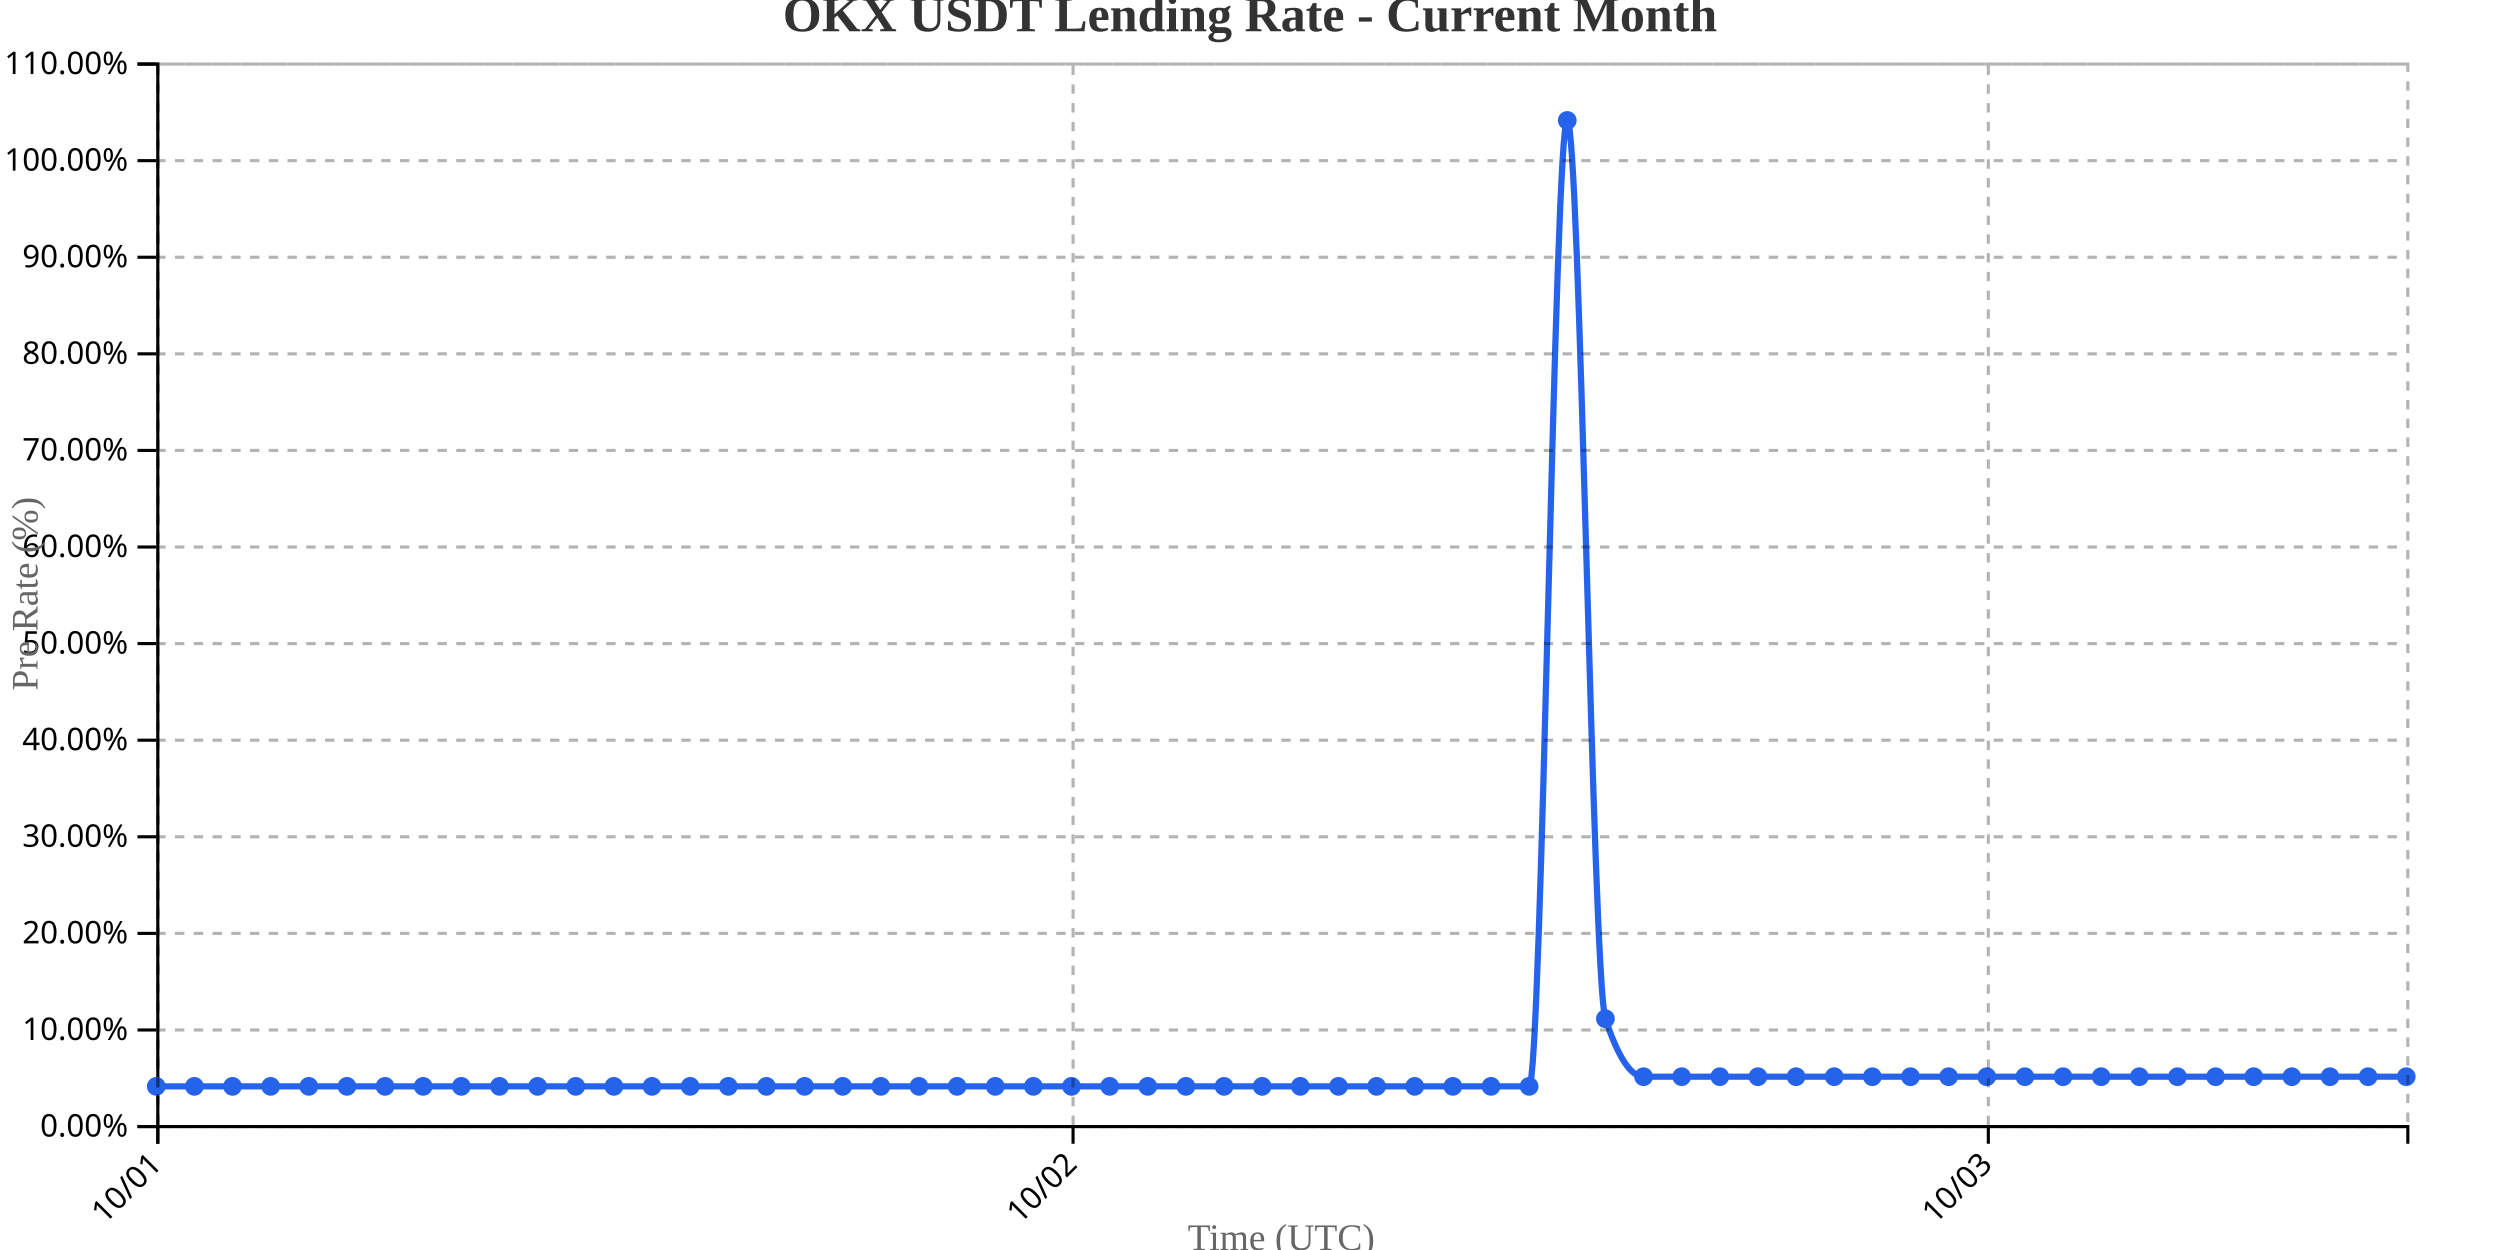
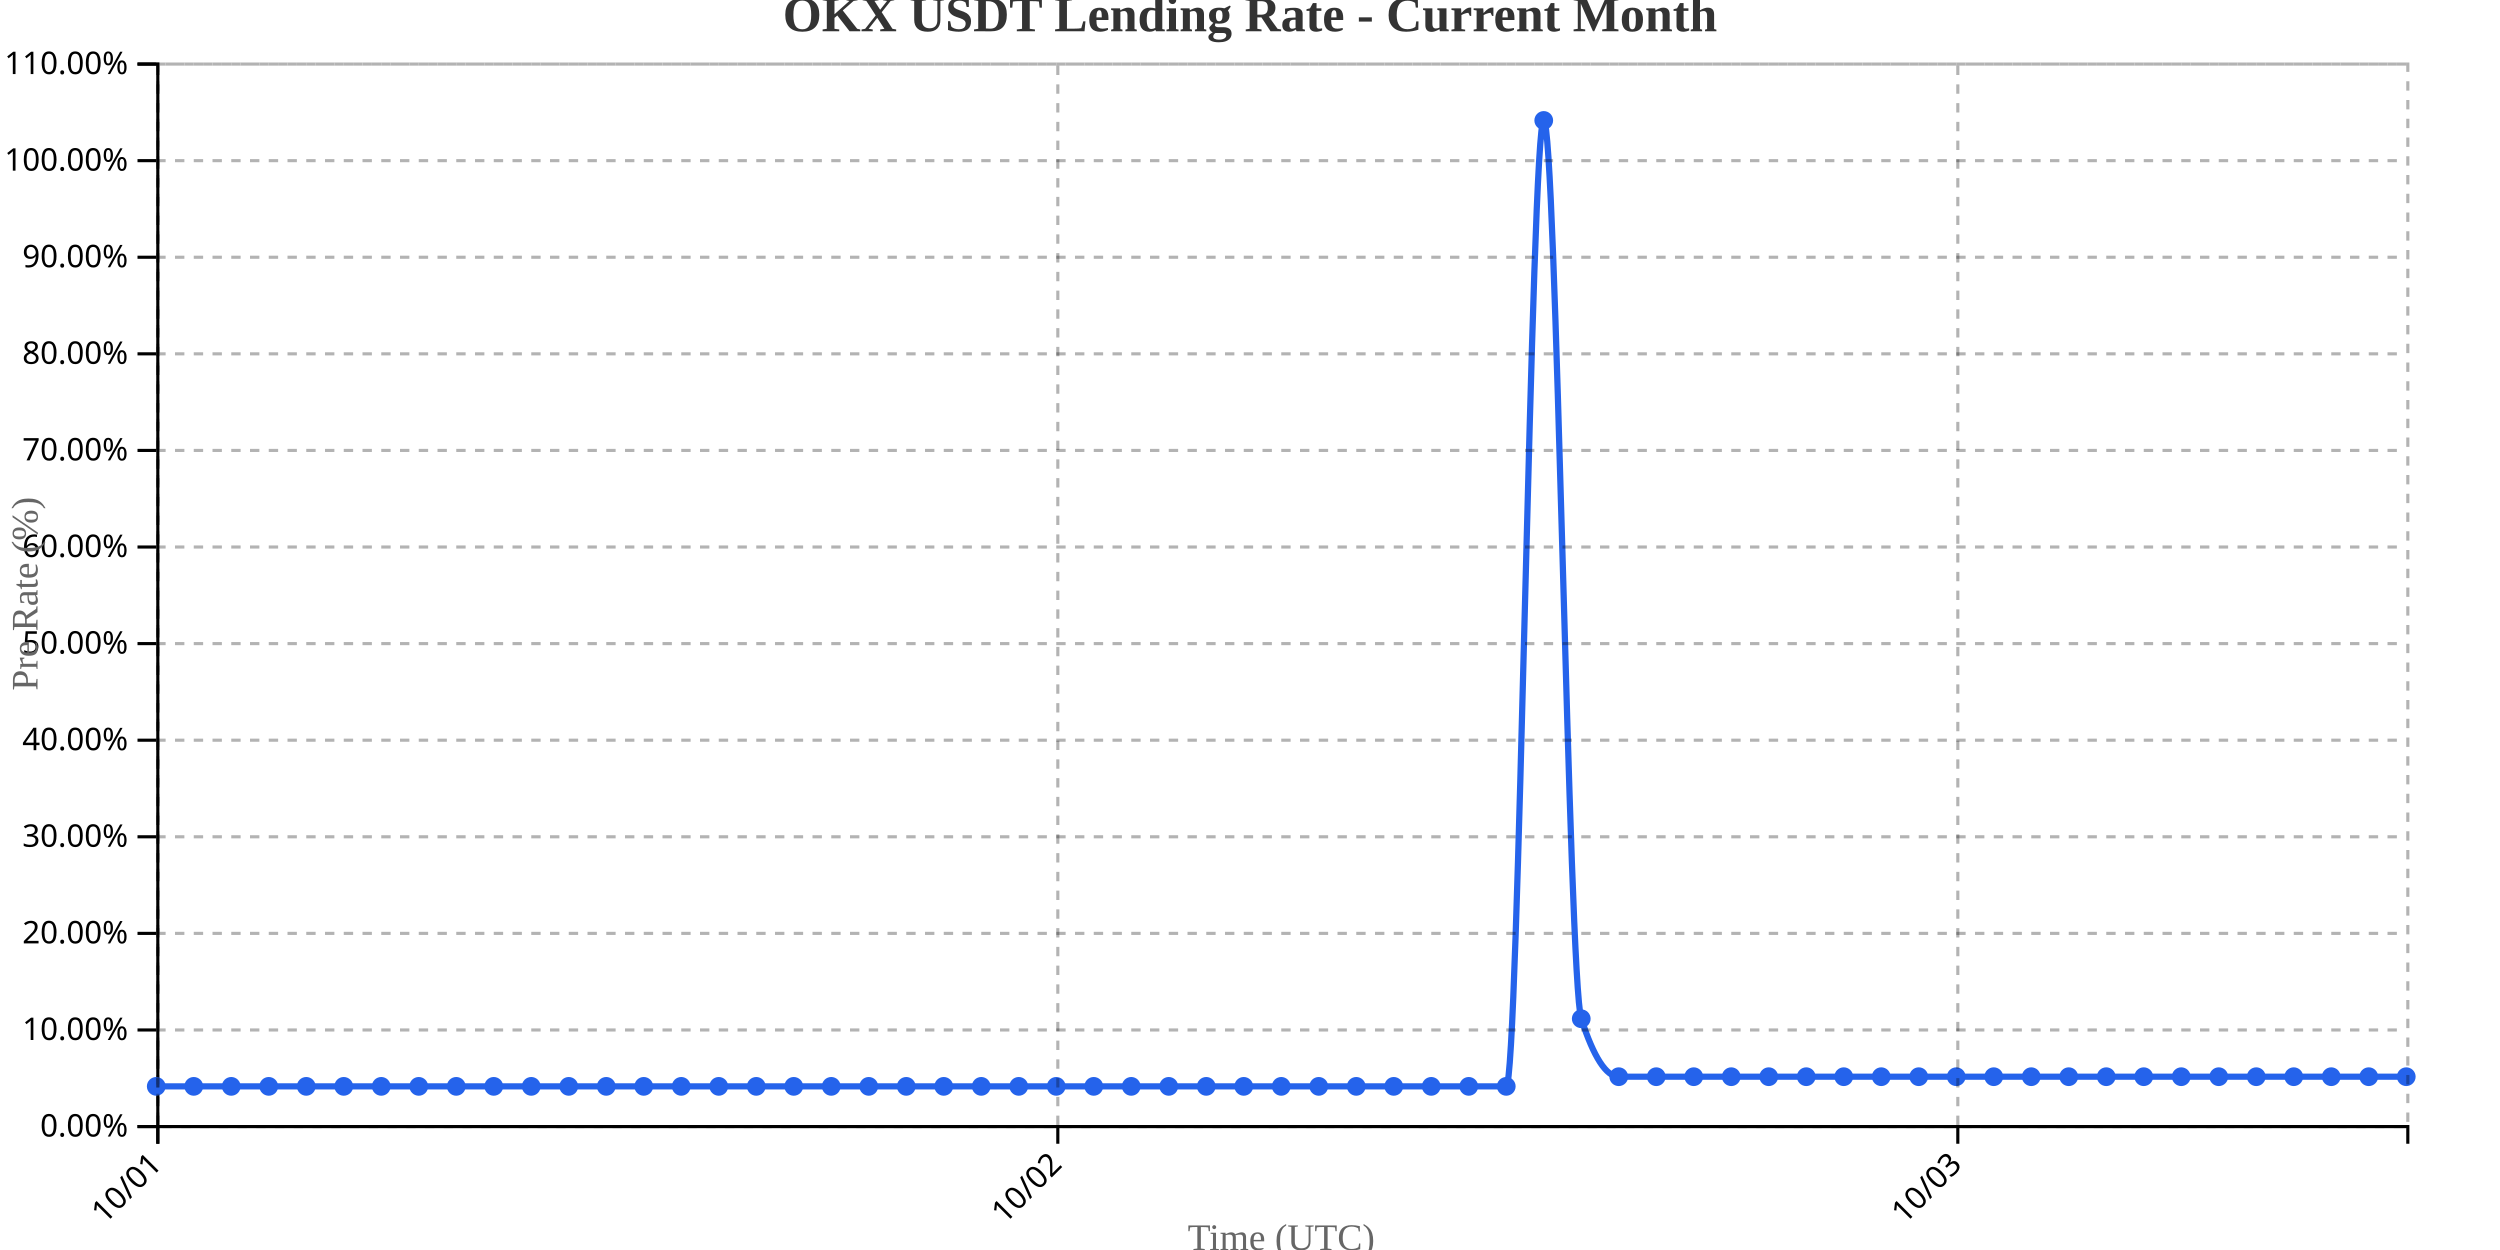
<svg xmlns="http://www.w3.org/2000/svg" width="800" height="400">
  <g transform="translate(50,20)">
    <g transform="translate(0,340)" fill="none" font-size="10" font-family="sans-serif" text-anchor="middle">
      <path class="domain" stroke="currentColor" d="M0.5,6V0.5H720.5V6" />
      <g class="tick" opacity="1" transform="translate(0.5,0)">
        <line stroke="currentColor" y2="6" />
        <text fill="currentColor" y="9" dy=".15em" style="text-anchor: end;" dx="-.8em" transform="rotate(-45)">10/01</text>
      </g>
-       <g class="tick" opacity="1" transform="translate(293.3814,0)">
+       <g class="tick" opacity="1" transform="translate(288.5,0)">
        <line stroke="currentColor" y2="6" />
        <text fill="currentColor" y="9" dy=".15em" style="text-anchor: end;" dx="-.8em" transform="rotate(-45)">10/02</text>
      </g>
-       <g class="tick" opacity="1" transform="translate(586.2627,0)">
+       <g class="tick" opacity="1" transform="translate(576.5,0)">
        <line stroke="currentColor" y2="6" />
        <text fill="currentColor" y="9" dy=".15em" style="text-anchor: end;" dx="-.8em" transform="rotate(-45)">10/03</text>
      </g>
    </g>
    <g fill="none" font-size="10" font-family="sans-serif" text-anchor="end">
      <path class="domain" stroke="currentColor" d="M-6,340.5H0.5V0.5H-6" />
      <g class="tick" opacity="1" transform="translate(0,340.5)">
        <line stroke="currentColor" x2="-6" />
        <text fill="currentColor" x="-9" dy="0.32em">0.00%</text>
      </g>
      <g class="tick" opacity="1" transform="translate(0,309.5909)">
        <line stroke="currentColor" x2="-6" />
        <text fill="currentColor" x="-9" dy="0.32em">10.00%</text>
      </g>
      <g class="tick" opacity="1" transform="translate(0,278.6818)">
        <line stroke="currentColor" x2="-6" />
        <text fill="currentColor" x="-9" dy="0.32em">20.00%</text>
      </g>
      <g class="tick" opacity="1" transform="translate(0,247.7727)">
        <line stroke="currentColor" x2="-6" />
        <text fill="currentColor" x="-9" dy="0.32em">30.00%</text>
      </g>
      <g class="tick" opacity="1" transform="translate(0,216.8636)">
        <line stroke="currentColor" x2="-6" />
        <text fill="currentColor" x="-9" dy="0.32em">40.00%</text>
      </g>
      <g class="tick" opacity="1" transform="translate(0,185.9545)">
        <line stroke="currentColor" x2="-6" />
        <text fill="currentColor" x="-9" dy="0.32em">50.00%</text>
      </g>
      <g class="tick" opacity="1" transform="translate(0,155.0455)">
        <line stroke="currentColor" x2="-6" />
        <text fill="currentColor" x="-9" dy="0.32em">60.00%</text>
      </g>
      <g class="tick" opacity="1" transform="translate(0,124.1364)">
        <line stroke="currentColor" x2="-6" />
        <text fill="currentColor" x="-9" dy="0.32em">70.00%</text>
      </g>
      <g class="tick" opacity="1" transform="translate(0,93.22727)">
        <line stroke="currentColor" x2="-6" />
        <text fill="currentColor" x="-9" dy="0.32em">80.00%</text>
      </g>
      <g class="tick" opacity="1" transform="translate(0,62.31818)">
        <line stroke="currentColor" x2="-6" />
        <text fill="currentColor" x="-9" dy="0.32em">90.00%</text>
      </g>
      <g class="tick" opacity="1" transform="translate(0,31.40909)">
        <line stroke="currentColor" x2="-6" />
        <text fill="currentColor" x="-9" dy="0.32em">100.00%</text>
      </g>
      <g class="tick" opacity="1" transform="translate(0,0.5)">
        <line stroke="currentColor" x2="-6" />
        <text fill="currentColor" x="-9" dy="0.32em">110.00%</text>
      </g>
    </g>
    <text transform="rotate(-90)" y="-50" x="-170" dy="1em" style="text-anchor: middle; font-size: 12px; fill: #666;">Pre Rate (%)</text>
    <text transform="translate(360, 380)" style="text-anchor: middle; font-size: 12px; fill: #666;">Time (UTC)</text>
-     <path fill="none" stroke="#2563eb" stroke-width="2" d="M0,327.636C4.068,327.636,8.136,327.636,12.203,327.636C16.271,327.636,20.339,327.636,24.407,327.636C28.475,327.636,32.542,327.636,36.61,327.636C40.678,327.636,44.746,327.636,48.814,327.636C52.881,327.636,56.949,327.636,61.017,327.636C65.085,327.636,69.153,327.636,73.22,327.636C77.288,327.636,81.356,327.636,85.424,327.636C89.492,327.636,93.559,327.636,97.627,327.636C101.695,327.636,105.763,327.636,109.831,327.636C113.898,327.636,117.966,327.636,122.034,327.636C126.102,327.636,130.169,327.636,134.237,327.636C138.305,327.636,142.373,327.636,146.441,327.636C150.508,327.636,154.576,327.636,158.644,327.636C162.712,327.636,166.78,327.636,170.847,327.636C174.915,327.636,178.983,327.636,183.051,327.636C187.119,327.636,191.186,327.636,195.254,327.636C199.322,327.636,203.39,327.636,207.458,327.636C211.525,327.636,215.593,327.636,219.661,327.636C223.729,327.636,227.797,327.636,231.864,327.636C235.932,327.636,240,327.636,244.068,327.636C248.136,327.636,252.203,327.636,256.271,327.636C260.339,327.636,264.407,327.636,268.475,327.636C272.542,327.636,276.61,327.636,280.678,327.636C284.746,327.636,288.814,327.636,292.881,327.636C296.949,327.636,301.017,327.636,305.085,327.636C309.153,327.636,313.22,327.636,317.288,327.636C321.356,327.636,325.424,327.636,329.492,327.636C333.559,327.636,337.627,327.636,341.695,327.636C345.763,327.636,349.831,327.636,353.898,327.636C357.966,327.636,362.034,327.636,366.102,327.636C370.169,327.636,374.237,327.636,378.305,327.636C382.373,327.636,386.441,327.636,390.508,327.636C394.576,327.636,398.644,327.636,402.712,327.636C406.78,327.636,410.847,327.636,414.915,327.636C418.983,327.636,423.051,327.636,427.119,327.636C431.186,327.636,435.254,327.636,439.322,327.636C443.39,327.636,447.458,18.545,451.525,18.545C455.593,18.545,459.661,293.636,463.729,306C467.797,318.364,471.864,324.545,475.932,324.545C480,324.545,484.068,324.545,488.136,324.545C492.203,324.545,496.271,324.545,500.339,324.545C504.407,324.545,508.475,324.545,512.542,324.545C516.61,324.545,520.678,324.545,524.746,324.545C528.814,324.545,532.881,324.545,536.949,324.545C541.017,324.545,545.085,324.545,549.153,324.545C553.22,324.545,557.288,324.545,561.356,324.545C565.424,324.545,569.492,324.545,573.559,324.545C577.627,324.545,581.695,324.545,585.763,324.545C589.831,324.545,593.898,324.545,597.966,324.545C602.034,324.545,606.102,324.545,610.169,324.545C614.237,324.545,618.305,324.545,622.373,324.545C626.441,324.545,630.508,324.545,634.576,324.545C638.644,324.545,642.712,324.545,646.78,324.545C650.847,324.545,654.915,324.545,658.983,324.545C663.051,324.545,667.119,324.545,671.186,324.545C675.254,324.545,679.322,324.545,683.39,324.545C687.458,324.545,691.525,324.545,695.593,324.545C699.661,324.545,703.729,324.545,707.797,324.545C711.864,324.545,715.932,324.545,720,324.545" />
+     <path fill="none" stroke="#2563eb" stroke-width="2" d="M0,327.636C4,327.636,8,327.636,12,327.636C16,327.636,20,327.636,24,327.636C28,327.636,32,327.636,36,327.636C40,327.636,44,327.636,48,327.636C52,327.636,56,327.636,60,327.636C64,327.636,68,327.636,72,327.636C76,327.636,80,327.636,84,327.636C88,327.636,92,327.636,96,327.636C100,327.636,104,327.636,108,327.636C112,327.636,116,327.636,120,327.636C124,327.636,128,327.636,132,327.636C136,327.636,140,327.636,144,327.636C148,327.636,152,327.636,156,327.636C160,327.636,164,327.636,168,327.636C172,327.636,176,327.636,180,327.636C184,327.636,188,327.636,192,327.636C196,327.636,200,327.636,204,327.636C208,327.636,212,327.636,216,327.636C220,327.636,224,327.636,228,327.636C232,327.636,236,327.636,240,327.636C244,327.636,248,327.636,252,327.636C256,327.636,260,327.636,264,327.636C268,327.636,272,327.636,276,327.636C280,327.636,284,327.636,288,327.636C292,327.636,296,327.636,300,327.636C304,327.636,308,327.636,312,327.636C316,327.636,320,327.636,324,327.636C328,327.636,332,327.636,336,327.636C340,327.636,344,327.636,348,327.636C352,327.636,356,327.636,360,327.636C364,327.636,368,327.636,372,327.636C376,327.636,380,327.636,384,327.636C388,327.636,392,327.636,396,327.636C400,327.636,404,327.636,408,327.636C412,327.636,416,327.636,420,327.636C424,327.636,428,327.636,432,327.636C436,327.636,440,18.545,444,18.545C448,18.545,452,293.636,456,306C460,318.364,464,324.545,468,324.545C472,324.545,476,324.545,480,324.545C484,324.545,488,324.545,492,324.545C496,324.545,500,324.545,504,324.545C508,324.545,512,324.545,516,324.545C520,324.545,524,324.545,528,324.545C532,324.545,536,324.545,540,324.545C544,324.545,548,324.545,552,324.545C556,324.545,560,324.545,564,324.545C568,324.545,572,324.545,576,324.545C580,324.545,584,324.545,588,324.545C592,324.545,596,324.545,600,324.545C604,324.545,608,324.545,612,324.545C616,324.545,620,324.545,624,324.545C628,324.545,632,324.545,636,324.545C640,324.545,644,324.545,648,324.545C652,324.545,656,324.545,660,324.545C664,324.545,668,324.545,672,324.545C676,324.545,680,324.545,684,324.545C688,324.545,692,324.545,696,324.545C700,324.545,704,324.545,708,324.545C712,324.545,716,324.545,720,324.545" />
    <circle class="dot" cx="0" cy="327.636" r="3" fill="#2563eb" />
-     <circle class="dot" cx="12.203" cy="327.636" r="3" fill="#2563eb" />
-     <circle class="dot" cx="24.407" cy="327.636" r="3" fill="#2563eb" />
-     <circle class="dot" cx="36.61" cy="327.636" r="3" fill="#2563eb" />
-     <circle class="dot" cx="48.814" cy="327.636" r="3" fill="#2563eb" />
-     <circle class="dot" cx="61.017" cy="327.636" r="3" fill="#2563eb" />
-     <circle class="dot" cx="73.22" cy="327.636" r="3" fill="#2563eb" />
-     <circle class="dot" cx="85.424" cy="327.636" r="3" fill="#2563eb" />
-     <circle class="dot" cx="97.627" cy="327.636" r="3" fill="#2563eb" />
-     <circle class="dot" cx="109.831" cy="327.636" r="3" fill="#2563eb" />
-     <circle class="dot" cx="122.034" cy="327.636" r="3" fill="#2563eb" />
-     <circle class="dot" cx="134.237" cy="327.636" r="3" fill="#2563eb" />
-     <circle class="dot" cx="146.441" cy="327.636" r="3" fill="#2563eb" />
-     <circle class="dot" cx="158.644" cy="327.636" r="3" fill="#2563eb" />
-     <circle class="dot" cx="170.847" cy="327.636" r="3" fill="#2563eb" />
-     <circle class="dot" cx="183.051" cy="327.636" r="3" fill="#2563eb" />
-     <circle class="dot" cx="195.254" cy="327.636" r="3" fill="#2563eb" />
-     <circle class="dot" cx="207.458" cy="327.636" r="3" fill="#2563eb" />
-     <circle class="dot" cx="219.661" cy="327.636" r="3" fill="#2563eb" />
-     <circle class="dot" cx="231.864" cy="327.636" r="3" fill="#2563eb" />
-     <circle class="dot" cx="244.068" cy="327.636" r="3" fill="#2563eb" />
-     <circle class="dot" cx="256.271" cy="327.636" r="3" fill="#2563eb" />
-     <circle class="dot" cx="268.475" cy="327.636" r="3" fill="#2563eb" />
-     <circle class="dot" cx="280.678" cy="327.636" r="3" fill="#2563eb" />
-     <circle class="dot" cx="292.881" cy="327.636" r="3" fill="#2563eb" />
-     <circle class="dot" cx="305.085" cy="327.636" r="3" fill="#2563eb" />
-     <circle class="dot" cx="317.288" cy="327.636" r="3" fill="#2563eb" />
-     <circle class="dot" cx="329.492" cy="327.636" r="3" fill="#2563eb" />
-     <circle class="dot" cx="341.695" cy="327.636" r="3" fill="#2563eb" />
-     <circle class="dot" cx="353.898" cy="327.636" r="3" fill="#2563eb" />
-     <circle class="dot" cx="366.102" cy="327.636" r="3" fill="#2563eb" />
-     <circle class="dot" cx="378.305" cy="327.636" r="3" fill="#2563eb" />
-     <circle class="dot" cx="390.508" cy="327.636" r="3" fill="#2563eb" />
-     <circle class="dot" cx="402.712" cy="327.636" r="3" fill="#2563eb" />
-     <circle class="dot" cx="414.915" cy="327.636" r="3" fill="#2563eb" />
-     <circle class="dot" cx="427.119" cy="327.636" r="3" fill="#2563eb" />
-     <circle class="dot" cx="439.322" cy="327.636" r="3" fill="#2563eb" />
-     <circle class="dot" cx="451.525" cy="18.545" r="3" fill="#2563eb" />
-     <circle class="dot" cx="463.729" cy="306" r="3" fill="#2563eb" />
-     <circle class="dot" cx="475.932" cy="324.545" r="3" fill="#2563eb" />
-     <circle class="dot" cx="488.136" cy="324.545" r="3" fill="#2563eb" />
-     <circle class="dot" cx="500.339" cy="324.545" r="3" fill="#2563eb" />
-     <circle class="dot" cx="512.542" cy="324.545" r="3" fill="#2563eb" />
-     <circle class="dot" cx="524.746" cy="324.545" r="3" fill="#2563eb" />
-     <circle class="dot" cx="536.949" cy="324.545" r="3" fill="#2563eb" />
-     <circle class="dot" cx="549.153" cy="324.545" r="3" fill="#2563eb" />
-     <circle class="dot" cx="561.356" cy="324.545" r="3" fill="#2563eb" />
-     <circle class="dot" cx="573.559" cy="324.545" r="3" fill="#2563eb" />
-     <circle class="dot" cx="585.763" cy="324.545" r="3" fill="#2563eb" />
-     <circle class="dot" cx="597.966" cy="324.545" r="3" fill="#2563eb" />
-     <circle class="dot" cx="610.169" cy="324.545" r="3" fill="#2563eb" />
-     <circle class="dot" cx="622.373" cy="324.545" r="3" fill="#2563eb" />
-     <circle class="dot" cx="634.576" cy="324.545" r="3" fill="#2563eb" />
-     <circle class="dot" cx="646.78" cy="324.545" r="3" fill="#2563eb" />
-     <circle class="dot" cx="658.983" cy="324.545" r="3" fill="#2563eb" />
-     <circle class="dot" cx="671.186" cy="324.545" r="3" fill="#2563eb" />
-     <circle class="dot" cx="683.39" cy="324.545" r="3" fill="#2563eb" />
-     <circle class="dot" cx="695.593" cy="324.545" r="3" fill="#2563eb" />
-     <circle class="dot" cx="707.797" cy="324.545" r="3" fill="#2563eb" />
+     <circle class="dot" cx="12" cy="327.636" r="3" fill="#2563eb" />
+     <circle class="dot" cx="24" cy="327.636" r="3" fill="#2563eb" />
+     <circle class="dot" cx="36" cy="327.636" r="3" fill="#2563eb" />
+     <circle class="dot" cx="48" cy="327.636" r="3" fill="#2563eb" />
+     <circle class="dot" cx="60" cy="327.636" r="3" fill="#2563eb" />
+     <circle class="dot" cx="72" cy="327.636" r="3" fill="#2563eb" />
+     <circle class="dot" cx="84" cy="327.636" r="3" fill="#2563eb" />
+     <circle class="dot" cx="96" cy="327.636" r="3" fill="#2563eb" />
+     <circle class="dot" cx="108" cy="327.636" r="3" fill="#2563eb" />
+     <circle class="dot" cx="120" cy="327.636" r="3" fill="#2563eb" />
+     <circle class="dot" cx="132" cy="327.636" r="3" fill="#2563eb" />
+     <circle class="dot" cx="144" cy="327.636" r="3" fill="#2563eb" />
+     <circle class="dot" cx="156" cy="327.636" r="3" fill="#2563eb" />
+     <circle class="dot" cx="168" cy="327.636" r="3" fill="#2563eb" />
+     <circle class="dot" cx="180" cy="327.636" r="3" fill="#2563eb" />
+     <circle class="dot" cx="192" cy="327.636" r="3" fill="#2563eb" />
+     <circle class="dot" cx="204" cy="327.636" r="3" fill="#2563eb" />
+     <circle class="dot" cx="216" cy="327.636" r="3" fill="#2563eb" />
+     <circle class="dot" cx="228" cy="327.636" r="3" fill="#2563eb" />
+     <circle class="dot" cx="240" cy="327.636" r="3" fill="#2563eb" />
+     <circle class="dot" cx="252" cy="327.636" r="3" fill="#2563eb" />
+     <circle class="dot" cx="264" cy="327.636" r="3" fill="#2563eb" />
+     <circle class="dot" cx="276" cy="327.636" r="3" fill="#2563eb" />
+     <circle class="dot" cx="288" cy="327.636" r="3" fill="#2563eb" />
+     <circle class="dot" cx="300" cy="327.636" r="3" fill="#2563eb" />
+     <circle class="dot" cx="312" cy="327.636" r="3" fill="#2563eb" />
+     <circle class="dot" cx="324" cy="327.636" r="3" fill="#2563eb" />
+     <circle class="dot" cx="336" cy="327.636" r="3" fill="#2563eb" />
+     <circle class="dot" cx="348" cy="327.636" r="3" fill="#2563eb" />
+     <circle class="dot" cx="360" cy="327.636" r="3" fill="#2563eb" />
+     <circle class="dot" cx="372" cy="327.636" r="3" fill="#2563eb" />
+     <circle class="dot" cx="384" cy="327.636" r="3" fill="#2563eb" />
+     <circle class="dot" cx="396" cy="327.636" r="3" fill="#2563eb" />
+     <circle class="dot" cx="408" cy="327.636" r="3" fill="#2563eb" />
+     <circle class="dot" cx="420" cy="327.636" r="3" fill="#2563eb" />
+     <circle class="dot" cx="432" cy="327.636" r="3" fill="#2563eb" />
+     <circle class="dot" cx="444" cy="18.545" r="3" fill="#2563eb" />
+     <circle class="dot" cx="456" cy="306" r="3" fill="#2563eb" />
+     <circle class="dot" cx="468" cy="324.545" r="3" fill="#2563eb" />
+     <circle class="dot" cx="480" cy="324.545" r="3" fill="#2563eb" />
+     <circle class="dot" cx="492" cy="324.545" r="3" fill="#2563eb" />
+     <circle class="dot" cx="504" cy="324.545" r="3" fill="#2563eb" />
+     <circle class="dot" cx="516" cy="324.545" r="3" fill="#2563eb" />
+     <circle class="dot" cx="528" cy="324.545" r="3" fill="#2563eb" />
+     <circle class="dot" cx="540" cy="324.545" r="3" fill="#2563eb" />
+     <circle class="dot" cx="552" cy="324.545" r="3" fill="#2563eb" />
+     <circle class="dot" cx="564" cy="324.545" r="3" fill="#2563eb" />
+     <circle class="dot" cx="576" cy="324.545" r="3" fill="#2563eb" />
+     <circle class="dot" cx="588" cy="324.545" r="3" fill="#2563eb" />
+     <circle class="dot" cx="600" cy="324.545" r="3" fill="#2563eb" />
+     <circle class="dot" cx="612" cy="324.545" r="3" fill="#2563eb" />
+     <circle class="dot" cx="624" cy="324.545" r="3" fill="#2563eb" />
+     <circle class="dot" cx="636" cy="324.545" r="3" fill="#2563eb" />
+     <circle class="dot" cx="648" cy="324.545" r="3" fill="#2563eb" />
+     <circle class="dot" cx="660" cy="324.545" r="3" fill="#2563eb" />
+     <circle class="dot" cx="672" cy="324.545" r="3" fill="#2563eb" />
+     <circle class="dot" cx="684" cy="324.545" r="3" fill="#2563eb" />
+     <circle class="dot" cx="696" cy="324.545" r="3" fill="#2563eb" />
+     <circle class="dot" cx="708" cy="324.545" r="3" fill="#2563eb" />
    <circle class="dot" cx="720" cy="324.545" r="3" fill="#2563eb" />
    <g class="grid" transform="translate(0,340)" fill="none" font-size="10" font-family="sans-serif" text-anchor="middle" style="stroke-dasharray: 3,3; opacity: 0.3;">
      <path class="domain" stroke="currentColor" d="M0.5,-340V0.5H720.5V-340" />
      <g class="tick" opacity="1" transform="translate(0.5,0)">
        <line stroke="currentColor" y2="-340" />
        <text fill="currentColor" y="3" dy="0.71em" />
      </g>
-       <g class="tick" opacity="1" transform="translate(293.3814,0)">
+       <g class="tick" opacity="1" transform="translate(288.5,0)">
        <line stroke="currentColor" y2="-340" />
        <text fill="currentColor" y="3" dy="0.71em" />
      </g>
-       <g class="tick" opacity="1" transform="translate(586.2627,0)">
+       <g class="tick" opacity="1" transform="translate(576.5,0)">
        <line stroke="currentColor" y2="-340" />
        <text fill="currentColor" y="3" dy="0.71em" />
      </g>
    </g>
    <g class="grid" fill="none" font-size="10" font-family="sans-serif" text-anchor="end" style="stroke-dasharray: 3,3; opacity: 0.3;">
      <path class="domain" stroke="currentColor" d="M720,340.5H0.5V0.5H720" />
      <g class="tick" opacity="1" transform="translate(0,340.5)">
        <line stroke="currentColor" x2="720" />
        <text fill="currentColor" x="-3" dy="0.32em" />
      </g>
      <g class="tick" opacity="1" transform="translate(0,309.5909)">
        <line stroke="currentColor" x2="720" />
        <text fill="currentColor" x="-3" dy="0.32em" />
      </g>
      <g class="tick" opacity="1" transform="translate(0,278.6818)">
        <line stroke="currentColor" x2="720" />
        <text fill="currentColor" x="-3" dy="0.32em" />
      </g>
      <g class="tick" opacity="1" transform="translate(0,247.7727)">
        <line stroke="currentColor" x2="720" />
        <text fill="currentColor" x="-3" dy="0.32em" />
      </g>
      <g class="tick" opacity="1" transform="translate(0,216.8636)">
        <line stroke="currentColor" x2="720" />
        <text fill="currentColor" x="-3" dy="0.32em" />
      </g>
      <g class="tick" opacity="1" transform="translate(0,185.9545)">
        <line stroke="currentColor" x2="720" />
        <text fill="currentColor" x="-3" dy="0.32em" />
      </g>
      <g class="tick" opacity="1" transform="translate(0,155.0455)">
        <line stroke="currentColor" x2="720" />
        <text fill="currentColor" x="-3" dy="0.32em" />
      </g>
      <g class="tick" opacity="1" transform="translate(0,124.1364)">
        <line stroke="currentColor" x2="720" />
        <text fill="currentColor" x="-3" dy="0.32em" />
      </g>
      <g class="tick" opacity="1" transform="translate(0,93.22727)">
        <line stroke="currentColor" x2="720" />
        <text fill="currentColor" x="-3" dy="0.32em" />
      </g>
      <g class="tick" opacity="1" transform="translate(0,62.31818)">
        <line stroke="currentColor" x2="720" />
        <text fill="currentColor" x="-3" dy="0.32em" />
      </g>
      <g class="tick" opacity="1" transform="translate(0,31.40909)">
        <line stroke="currentColor" x2="720" />
        <text fill="currentColor" x="-3" dy="0.32em" />
      </g>
      <g class="tick" opacity="1" transform="translate(0,0.5)">
        <line stroke="currentColor" x2="720" />
        <text fill="currentColor" x="-3" dy="0.32em" />
      </g>
    </g>
  </g>
  <text x="400" y="10" text-anchor="middle" style="font-size: 16px; font-weight: bold; fill: #333;">OKX USDT Lending Rate - Current Month</text>
</svg>
